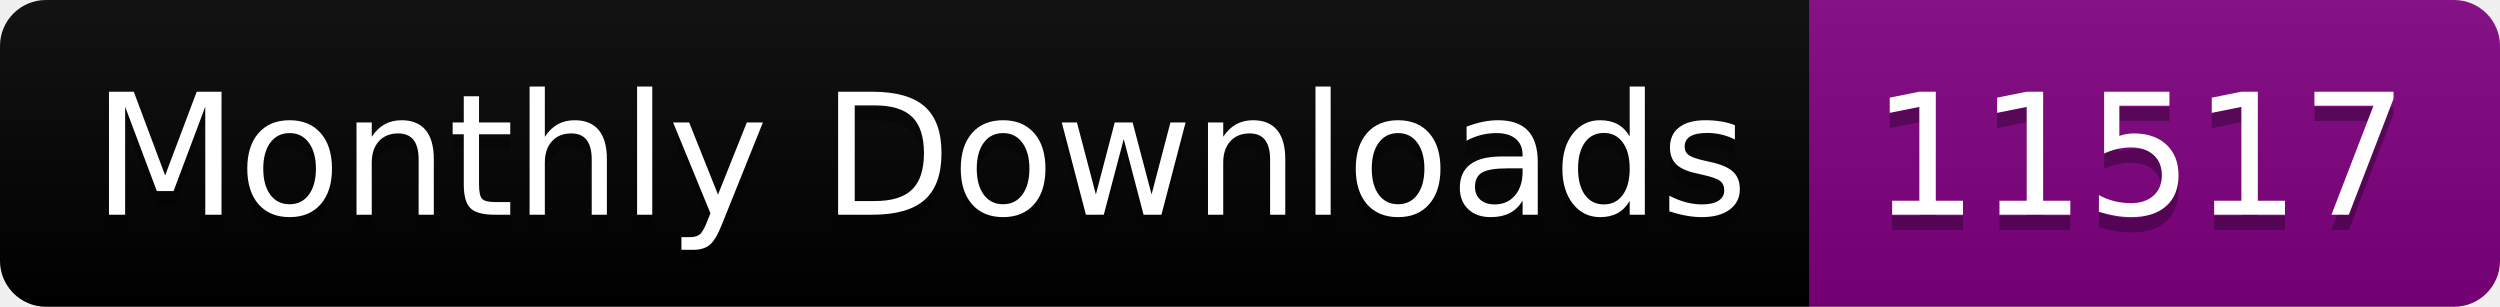
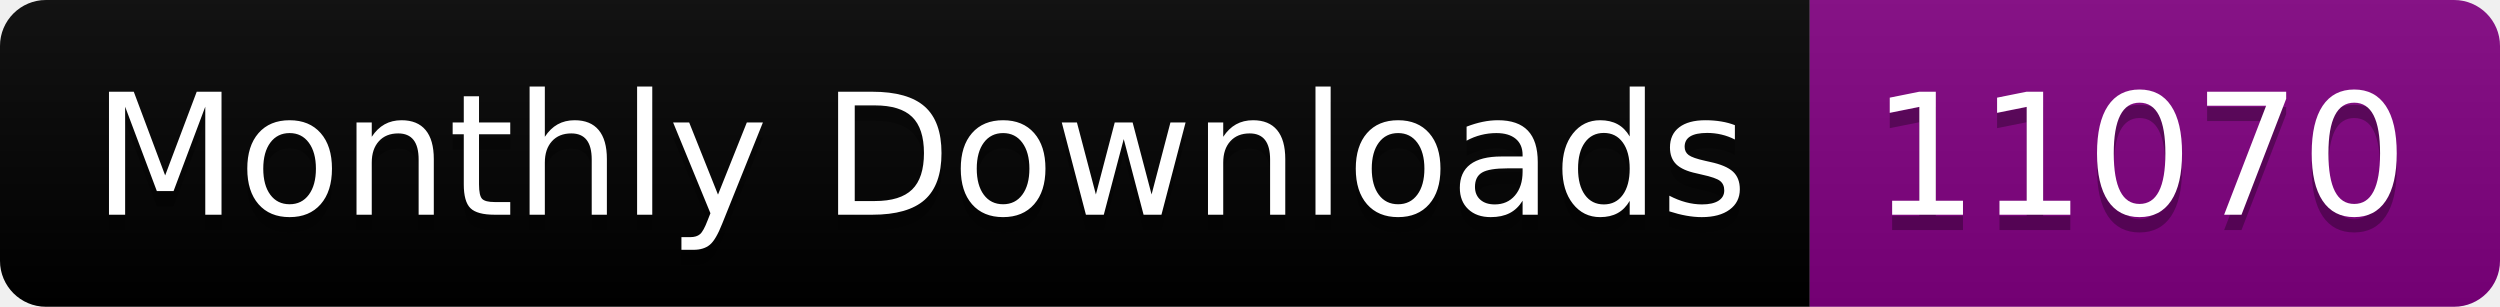
<svg xmlns="http://www.w3.org/2000/svg" width="163.0" height="20">
  <linearGradient id="smooth" x2="0" y2="100%">
    <stop offset="0" stop-color="#bbb" stop-opacity=".1" />
    <stop offset="1" stop-opacity=".1" />
  </linearGradient>
  <clipPath id="round">
    <rect width="163.0" height="20" rx="3" fill="#fff" />
  </clipPath>
  <g clip-path="url(#round)">
    <rect width="118.0" height="20" fill="black" />
    <rect x="118.0" width="45.0" height="20" fill="purple" />
    <rect width="163.0" height="20" fill="url(#smooth)" />
  </g>
  <g fill="#fff" text-anchor="middle" font-family="DejaVu Sans,Verdana,Geneva,sans-serif" font-size="110">
    <text x="600.0" y="150" fill="#010101" fill-opacity=".3" transform="scale(0.1)" textLength="1080.0" lengthAdjust="spacing">Monthly Downloads</text>
    <text x="600.0" y="140" transform="scale(0.1)" textLength="1080.0" lengthAdjust="spacing">Monthly Downloads</text>
-     <text x="1395.0" y="150" fill="#010101" fill-opacity=".3" transform="scale(0.1)" textLength="350.0" lengthAdjust="spacing">11517</text>
-     <text x="1395.0" y="140" transform="scale(0.1)" textLength="350.0" lengthAdjust="spacing">11517</text>
+     <text x="1395.0" y="150" fill="#010101" fill-opacity=".3" transform="scale(0.1)" textLength="350.0" lengthAdjust="spacing">11070</text>
+     <text x="1395.0" y="140" transform="scale(0.1)" textLength="350.0" lengthAdjust="spacing">11070</text>
  </g>
</svg>
